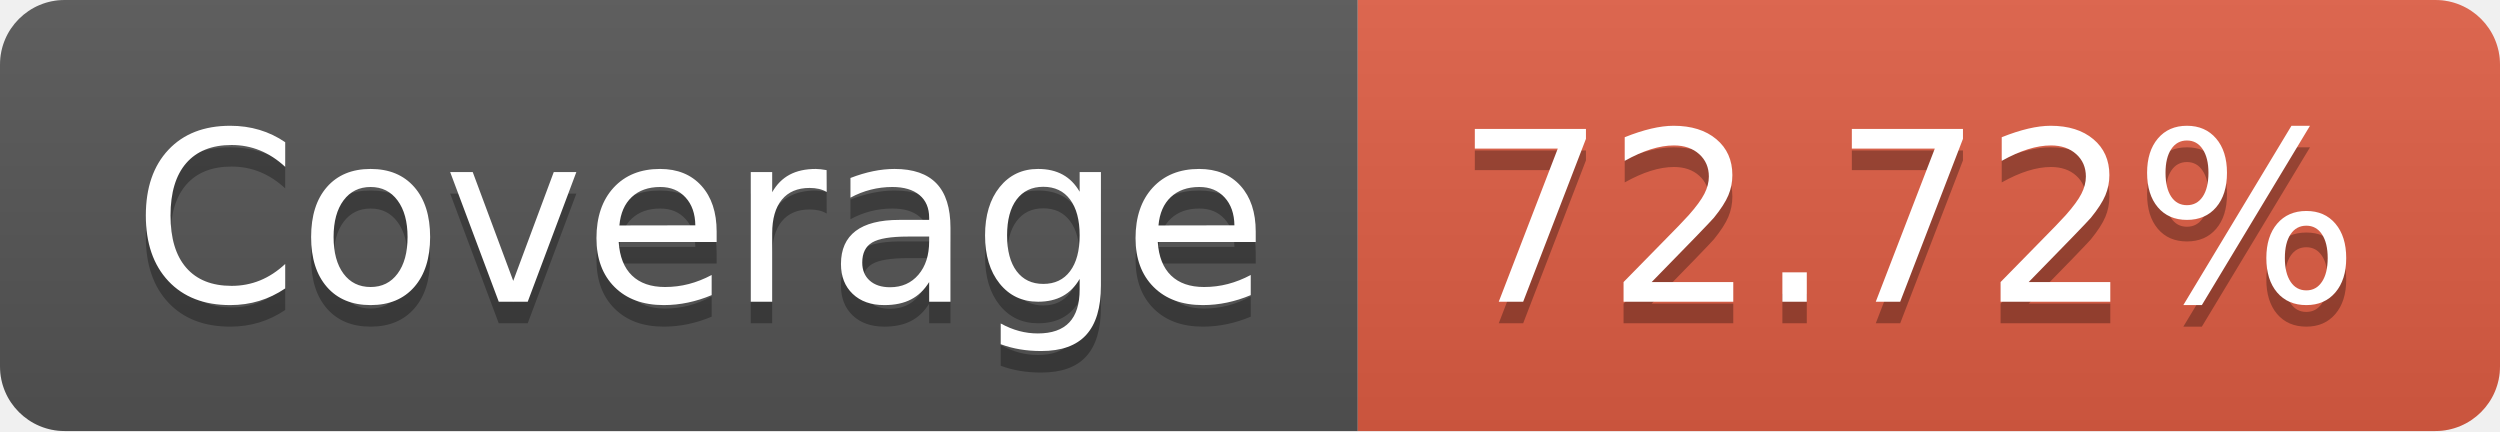
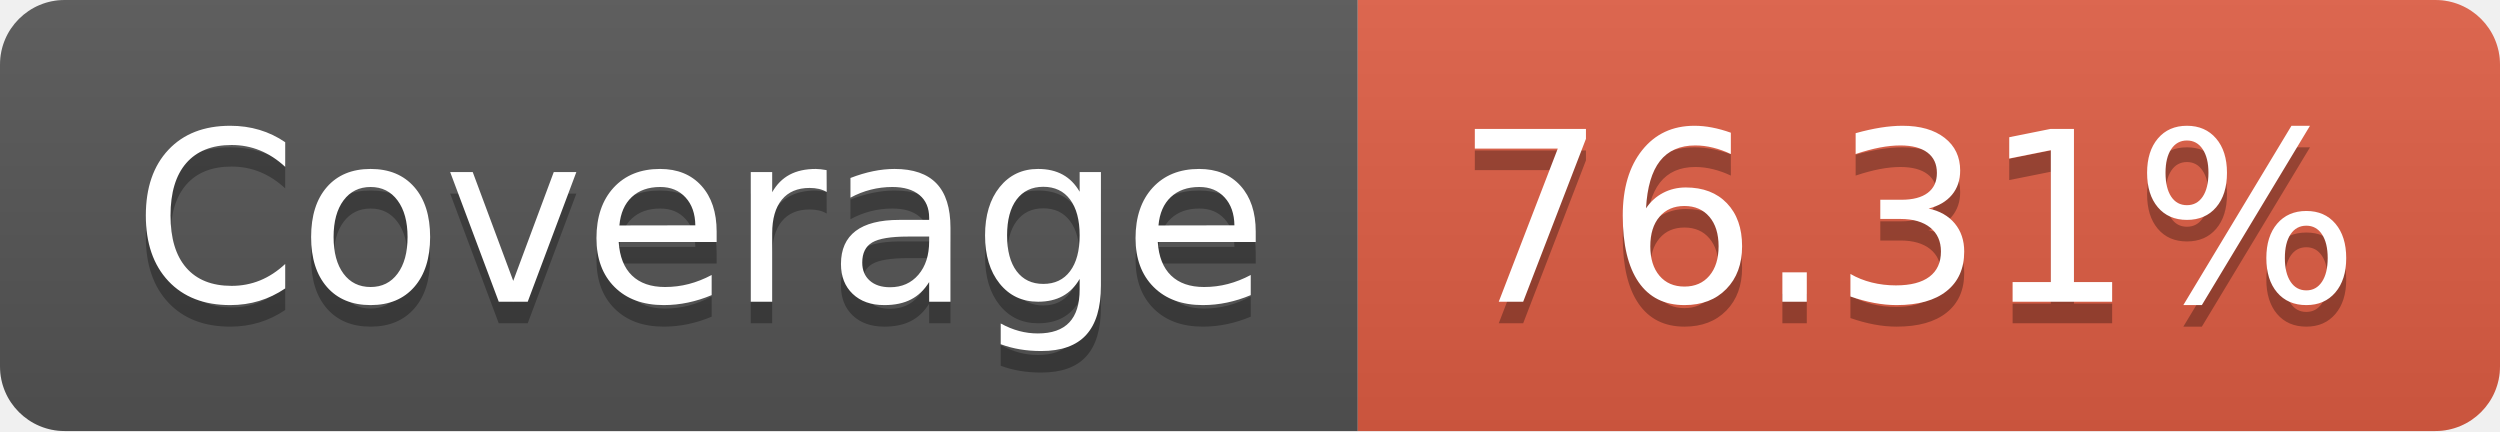
- <svg xmlns="http://www.w3.org/2000/svg" width="116" height="20" role="img" aria-label="Coverage: 72.72%">
+ <svg xmlns="http://www.w3.org/2000/svg" width="116" height="20" role="img" aria-label="Coverage: 76.31%">
  <linearGradient id="s" x2="0" y2="100%">
    <stop offset="0" stop-color="#bbb" stop-opacity=".1" />
    <stop offset="1" stop-opacity=".1" />
  </linearGradient>
  <clipPath id="r">
    <rect width="116" height="20" rx="3" fill="#fff" />
  </clipPath>
  <g clip-path="url(#r)">
    <rect width="63" height="20" fill="#555" />
    <rect x="63" width="53" height="20" fill="#e05d44" />
    <rect width="116" height="20" fill="url(#s)" />
  </g>
  <g fill="#fff" text-anchor="middle" font-family="Verdana,Geneva,DejaVu Sans,sans-serif" text-rendering="geometricPrecision" font-size="110">
    <text aria-hidden="true" x="325" y="150" fill="#010101" fill-opacity=".3" transform="scale(.1)" textLength="530">Coverage</text>
    <text x="325" y="140" transform="scale(.1)" fill="#fff" textLength="530">Coverage</text>
-     <text aria-hidden="true" x="885" y="150" fill="#010101" fill-opacity=".3" transform="scale(.1)" textLength="430">72.72%</text>
-     <text x="885" y="140" transform="scale(.1)" fill="#fff" textLength="430">72.72%</text>
+     <text aria-hidden="true" x="885" y="150" fill="#010101" fill-opacity=".3" transform="scale(.1)" textLength="430">76.31%</text>
+     <text x="885" y="140" transform="scale(.1)" fill="#fff" textLength="430">76.31%</text>
  </g>
</svg>
